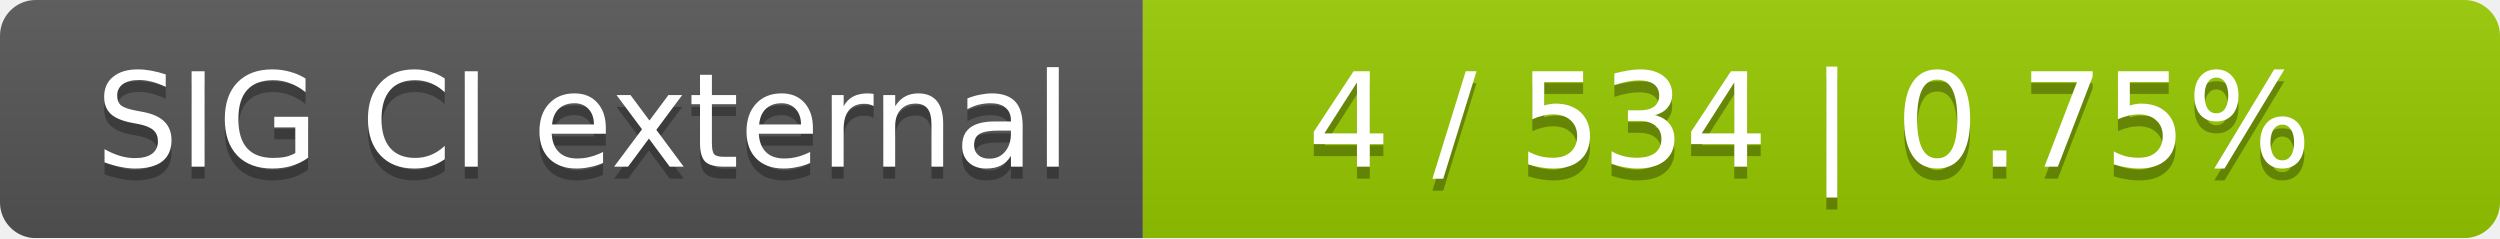
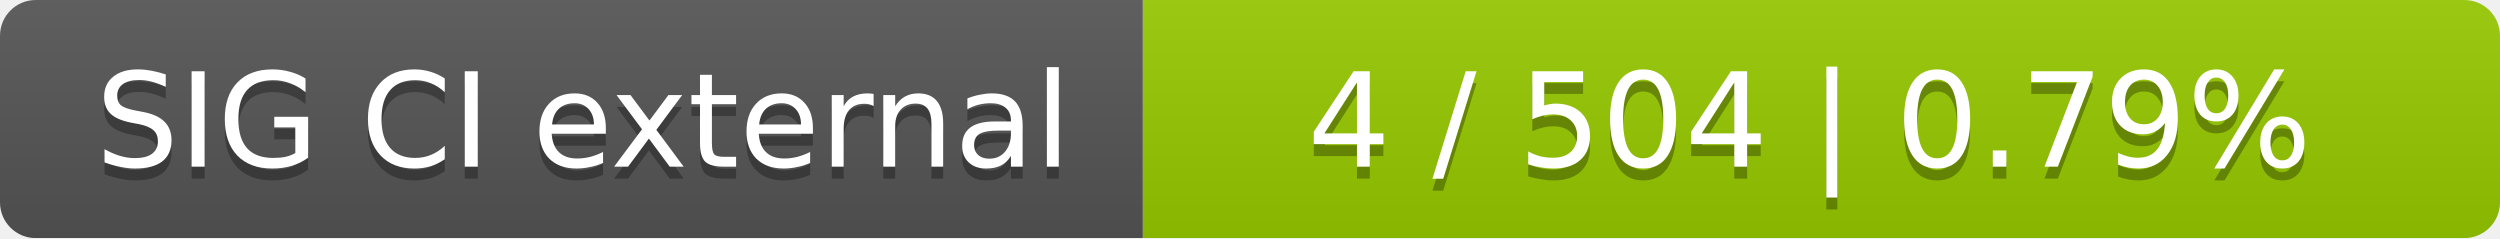
<svg xmlns="http://www.w3.org/2000/svg" width="210" height="20">
  <linearGradient id="smooth" x2="0" y2="100%">
    <stop offset="0" stop-color="#bbb" stop-opacity=".1" />
    <stop offset="1" stop-opacity=".1" />
  </linearGradient>
  <mask id="round">
    <rect width="210" height="20" rx="3" fill="#fff" />
  </mask>
  <g mask="url(#round)">
    <rect width="96" height="20" fill="#555" />
    <rect x="96" width="114" height="20" fill="#97ca00" />
    <rect width="210" height="20" fill="url(#smooth)" />
  </g>
  <g fill="#fff" text-anchor="middle" font-family="DejaVu Sans,Verdana,Geneva,sans-serif" font-size="11">
    <text x="49" y="15" fill="#010101" fill-opacity=".3">SIG CI external</text>
    <text x="49" y="14">SIG CI external</text>
-     <text x="152" y="15" fill="#010101" fill-opacity=".3">4 / 534    |    0.75%</text>
-     <text x="152" y="14">4 / 534    |    0.75%</text>
+     <text x="152" y="15" fill="#010101" fill-opacity=".3">4 / 504    |    0.79%</text>
+     <text x="152" y="14">4 / 504    |    0.79%</text>
  </g>
</svg>
